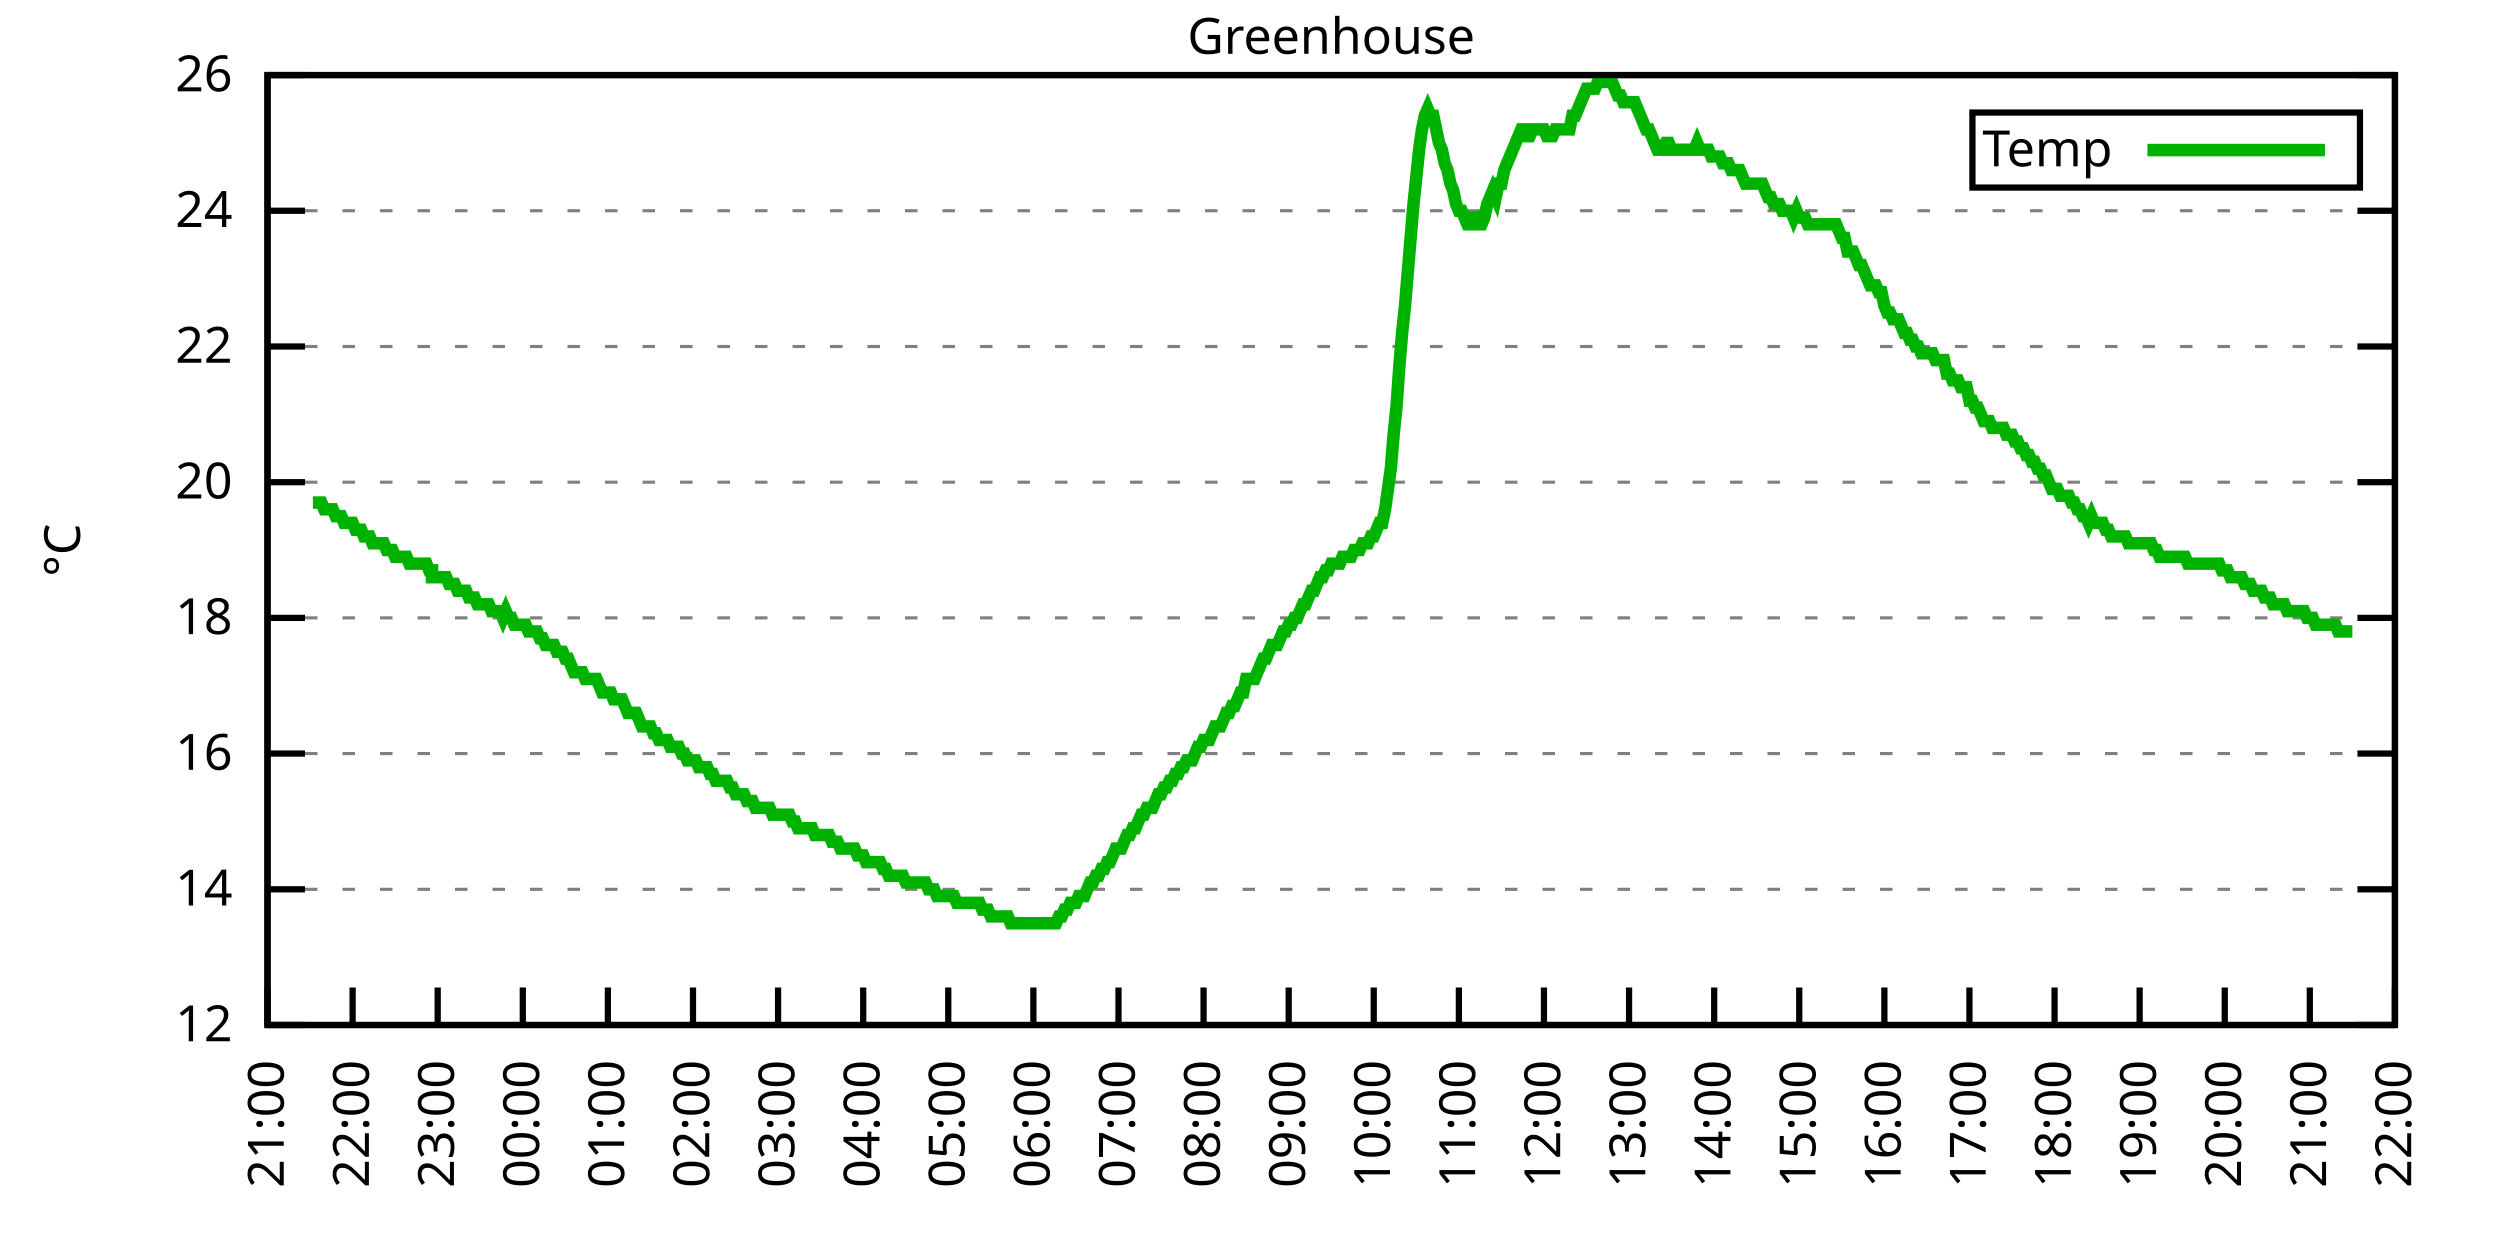
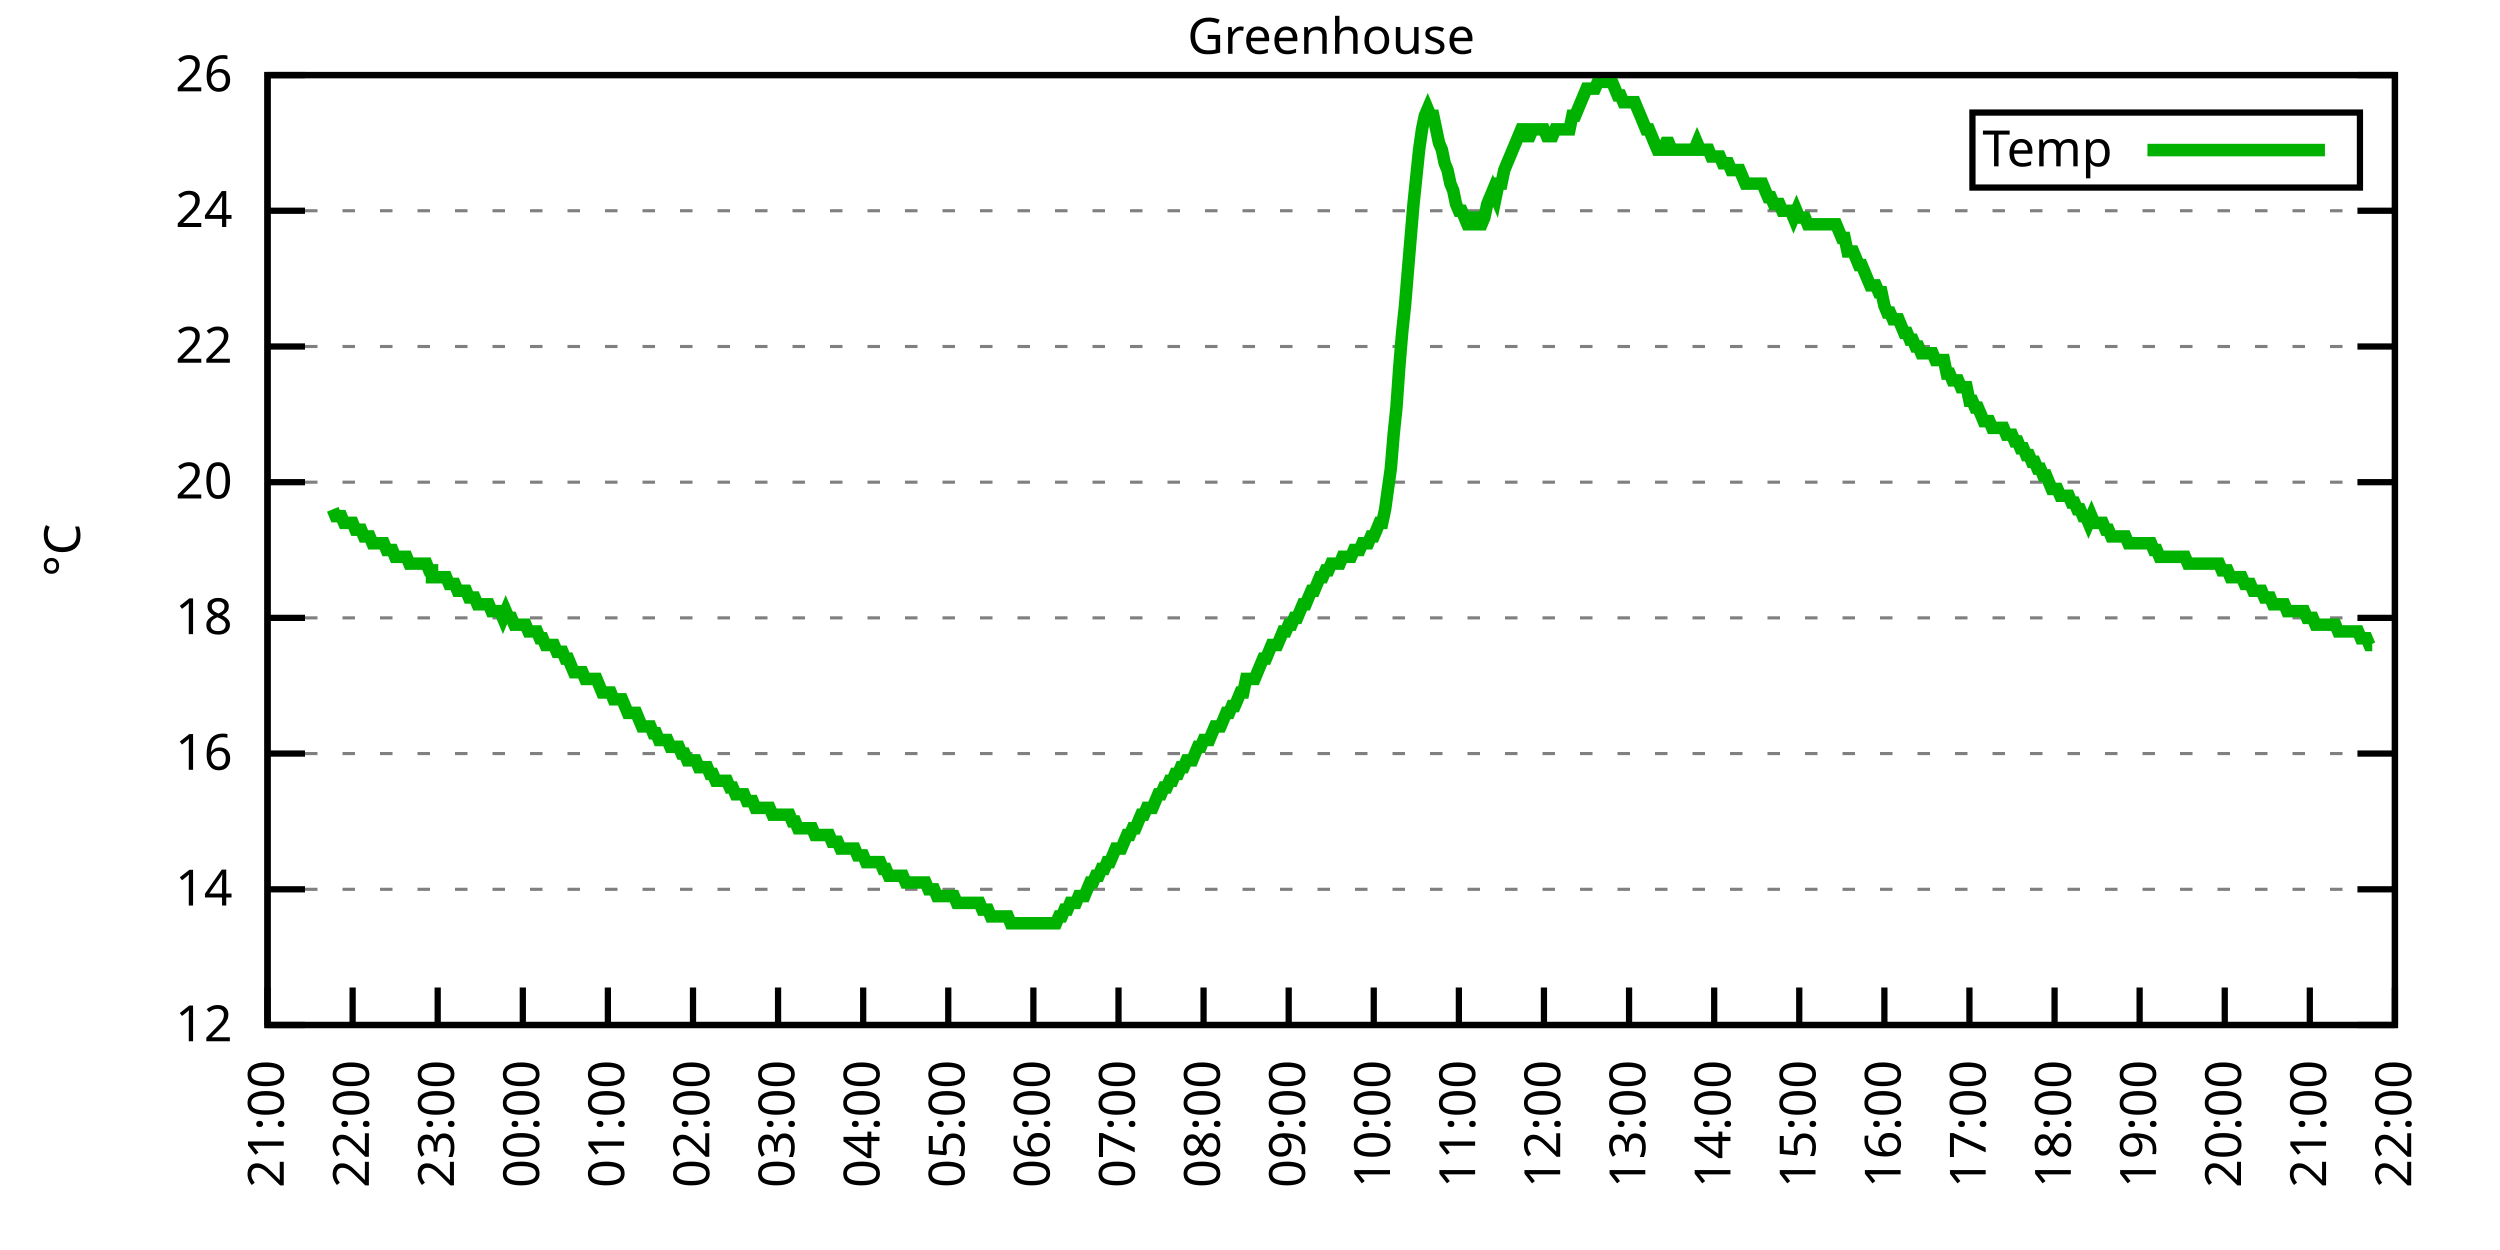
<svg xmlns="http://www.w3.org/2000/svg" xmlns:xlink="http://www.w3.org/1999/xlink" width="400" height="200" viewBox="0 0 400 200">
  <g id="gnuplot_canvas">
    <rect x="0" y="0" width="400" height="200" fill="none" />
    <defs>
      <circle id="gpDot" r="0.5" stroke-width="0.5" stroke="currentColor" />
      <path id="gpPt0" stroke-width="0.333" stroke="currentColor" d="M-1,0 h2 M0,-1 v2" />
      <path id="gpPt1" stroke-width="0.333" stroke="currentColor" d="M-1,-1 L1,1 M1,-1 L-1,1" />
      <path id="gpPt2" stroke-width="0.333" stroke="currentColor" d="M-1,0 L1,0 M0,-1 L0,1 M-1,-1 L1,1 M-1,1 L1,-1" />
      <rect id="gpPt3" stroke-width="0.333" stroke="currentColor" x="-1" y="-1" width="2" height="2" />
      <rect id="gpPt4" stroke-width="0.333" stroke="currentColor" fill="currentColor" x="-1" y="-1" width="2" height="2" />
      <circle id="gpPt5" stroke-width="0.333" stroke="currentColor" cx="0" cy="0" r="1" />
      <use xlink:href="#gpPt5" id="gpPt6" fill="currentColor" stroke="none" />
      <path id="gpPt7" stroke-width="0.333" stroke="currentColor" d="M0,-1.33 L-1.33,0.67 L1.33,0.67 z" />
      <use xlink:href="#gpPt7" id="gpPt8" fill="currentColor" stroke="none" />
      <use xlink:href="#gpPt7" id="gpPt9" stroke="currentColor" transform="rotate(180)" />
      <use xlink:href="#gpPt9" id="gpPt10" fill="currentColor" stroke="none" />
      <use xlink:href="#gpPt3" id="gpPt11" stroke="currentColor" transform="rotate(45)" />
      <use xlink:href="#gpPt11" id="gpPt12" fill="currentColor" stroke="none" />
      <path id="gpPt13" stroke-width="0.333" stroke="currentColor" d="M0,1.330 L1.265,0.411 L0.782,-1.067 L-0.782,-1.076 L-1.265,0.411 z" />
      <use xlink:href="#gpPt13" id="gpPt14" fill="currentColor" stroke="none" />
      <filter id="textbox" filterUnits="objectBoundingBox" x="0" y="0" height="1" width="1">
        <feFlood flood-color="white" flood-opacity="1" result="bgnd" />
        <feComposite in="SourceGraphic" in2="bgnd" operator="atop" />
      </filter>
      <filter id="greybox" filterUnits="objectBoundingBox" x="0" y="0" height="1" width="1">
        <feFlood flood-color="lightgrey" flood-opacity="1" result="grey" />
        <feComposite in="SourceGraphic" in2="grey" operator="atop" />
      </filter>
    </defs>
    <g fill="none" color="white" stroke="currentColor" stroke-width="1.00" stroke-linecap="butt" stroke-linejoin="miter">
</g>
    <g fill="none" color="black" stroke="currentColor" stroke-width="1.00" stroke-linecap="butt" stroke-linejoin="miter">
      <g stroke="none" shape-rendering="crispEdges">
        <polygon fill="rgb(255, 255, 255)" points="42.80,164.00 383.18,164.00 383.18,12.02 42.80,12.02 " />
      </g>
    </g>
    <g fill="none" color="black" stroke="currentColor" stroke-width="1.00" stroke-linecap="butt" stroke-linejoin="miter">
</g>
    <g fill="none" color="black" stroke="black" stroke-width="0.50" stroke-linecap="butt" stroke-linejoin="miter">
</g>
    <g fill="none" color="gray" stroke="currentColor" stroke-width="0.50" stroke-linecap="butt" stroke-linejoin="miter">
      <path stroke="gray" stroke-dasharray="2,4" class="gridline" d="M42.80,164.00 L383.19,164.00  " />
    </g>
    <g fill="none" color="gray" stroke="gray" stroke-width="1.00" stroke-linecap="butt" stroke-linejoin="miter">
</g>
    <g fill="none" color="black" stroke="currentColor" stroke-width="1.00" stroke-linecap="butt" stroke-linejoin="miter">
      <path stroke="black" d="M42.80,164.00 L48.80,164.00 M383.19,164.00 L377.19,164.00  " />
      <g transform="translate(37.20,166.60)" stroke="none" fill="black" font-family="Sans" font-size="8.00" text-anchor="end">
        <text>
          <tspan font-family="Sans"> 12</tspan>
        </text>
      </g>
    </g>
    <g fill="none" color="black" stroke="currentColor" stroke-width="1.00" stroke-linecap="butt" stroke-linejoin="miter">
</g>
    <g fill="none" color="black" stroke="black" stroke-width="0.50" stroke-linecap="butt" stroke-linejoin="miter">
</g>
    <g fill="none" color="gray" stroke="currentColor" stroke-width="0.50" stroke-linecap="butt" stroke-linejoin="miter">
      <path stroke="gray" stroke-dasharray="2,4" class="gridline" d="M42.80,142.29 L383.19,142.29  " />
    </g>
    <g fill="none" color="gray" stroke="gray" stroke-width="1.00" stroke-linecap="butt" stroke-linejoin="miter">
</g>
    <g fill="none" color="black" stroke="currentColor" stroke-width="1.00" stroke-linecap="butt" stroke-linejoin="miter">
      <path stroke="black" d="M42.80,142.29 L48.80,142.29 M383.19,142.29 L377.19,142.29  " />
      <g transform="translate(37.20,144.89)" stroke="none" fill="black" font-family="Sans" font-size="8.00" text-anchor="end">
        <text>
          <tspan font-family="Sans"> 14</tspan>
        </text>
      </g>
    </g>
    <g fill="none" color="black" stroke="currentColor" stroke-width="1.00" stroke-linecap="butt" stroke-linejoin="miter">
</g>
    <g fill="none" color="black" stroke="black" stroke-width="0.50" stroke-linecap="butt" stroke-linejoin="miter">
</g>
    <g fill="none" color="gray" stroke="currentColor" stroke-width="0.50" stroke-linecap="butt" stroke-linejoin="miter">
      <path stroke="gray" stroke-dasharray="2,4" class="gridline" d="M42.80,120.57 L383.19,120.57  " />
    </g>
    <g fill="none" color="gray" stroke="gray" stroke-width="1.00" stroke-linecap="butt" stroke-linejoin="miter">
</g>
    <g fill="none" color="black" stroke="currentColor" stroke-width="1.00" stroke-linecap="butt" stroke-linejoin="miter">
      <path stroke="black" d="M42.80,120.57 L48.80,120.57 M383.19,120.57 L377.19,120.57  " />
      <g transform="translate(37.20,123.17)" stroke="none" fill="black" font-family="Sans" font-size="8.00" text-anchor="end">
        <text>
          <tspan font-family="Sans"> 16</tspan>
        </text>
      </g>
    </g>
    <g fill="none" color="black" stroke="currentColor" stroke-width="1.00" stroke-linecap="butt" stroke-linejoin="miter">
</g>
    <g fill="none" color="black" stroke="black" stroke-width="0.50" stroke-linecap="butt" stroke-linejoin="miter">
</g>
    <g fill="none" color="gray" stroke="currentColor" stroke-width="0.50" stroke-linecap="butt" stroke-linejoin="miter">
      <path stroke="gray" stroke-dasharray="2,4" class="gridline" d="M42.80,98.86 L383.19,98.86  " />
    </g>
    <g fill="none" color="gray" stroke="gray" stroke-width="1.00" stroke-linecap="butt" stroke-linejoin="miter">
</g>
    <g fill="none" color="black" stroke="currentColor" stroke-width="1.00" stroke-linecap="butt" stroke-linejoin="miter">
      <path stroke="black" d="M42.80,98.86 L48.80,98.86 M383.19,98.86 L377.19,98.86  " />
      <g transform="translate(37.20,101.46)" stroke="none" fill="black" font-family="Sans" font-size="8.00" text-anchor="end">
        <text>
          <tspan font-family="Sans"> 18</tspan>
        </text>
      </g>
    </g>
    <g fill="none" color="black" stroke="currentColor" stroke-width="1.00" stroke-linecap="butt" stroke-linejoin="miter">
</g>
    <g fill="none" color="black" stroke="black" stroke-width="0.50" stroke-linecap="butt" stroke-linejoin="miter">
</g>
    <g fill="none" color="gray" stroke="currentColor" stroke-width="0.50" stroke-linecap="butt" stroke-linejoin="miter">
      <path stroke="gray" stroke-dasharray="2,4" class="gridline" d="M42.80,77.15 L383.19,77.15  " />
    </g>
    <g fill="none" color="gray" stroke="gray" stroke-width="1.00" stroke-linecap="butt" stroke-linejoin="miter">
</g>
    <g fill="none" color="black" stroke="currentColor" stroke-width="1.00" stroke-linecap="butt" stroke-linejoin="miter">
      <path stroke="black" d="M42.80,77.15 L48.80,77.15 M383.19,77.15 L377.19,77.15  " />
      <g transform="translate(37.20,79.75)" stroke="none" fill="black" font-family="Sans" font-size="8.00" text-anchor="end">
        <text>
          <tspan font-family="Sans"> 20</tspan>
        </text>
      </g>
    </g>
    <g fill="none" color="black" stroke="currentColor" stroke-width="1.00" stroke-linecap="butt" stroke-linejoin="miter">
</g>
    <g fill="none" color="black" stroke="black" stroke-width="0.50" stroke-linecap="butt" stroke-linejoin="miter">
</g>
    <g fill="none" color="gray" stroke="currentColor" stroke-width="0.50" stroke-linecap="butt" stroke-linejoin="miter">
      <path stroke="gray" stroke-dasharray="2,4" class="gridline" d="M42.80,55.44 L383.19,55.44  " />
    </g>
    <g fill="none" color="gray" stroke="gray" stroke-width="1.00" stroke-linecap="butt" stroke-linejoin="miter">
</g>
    <g fill="none" color="black" stroke="currentColor" stroke-width="1.00" stroke-linecap="butt" stroke-linejoin="miter">
      <path stroke="black" d="M42.80,55.44 L48.80,55.44 M383.19,55.44 L377.19,55.44  " />
      <g transform="translate(37.20,58.04)" stroke="none" fill="black" font-family="Sans" font-size="8.00" text-anchor="end">
        <text>
          <tspan font-family="Sans"> 22</tspan>
        </text>
      </g>
    </g>
    <g fill="none" color="black" stroke="currentColor" stroke-width="1.00" stroke-linecap="butt" stroke-linejoin="miter">
</g>
    <g fill="none" color="black" stroke="black" stroke-width="0.50" stroke-linecap="butt" stroke-linejoin="miter">
</g>
    <g fill="none" color="gray" stroke="currentColor" stroke-width="0.50" stroke-linecap="butt" stroke-linejoin="miter">
      <path stroke="gray" stroke-dasharray="2,4" class="gridline" d="M42.80,33.72 L383.19,33.72  " />
    </g>
    <g fill="none" color="gray" stroke="gray" stroke-width="1.00" stroke-linecap="butt" stroke-linejoin="miter">
</g>
    <g fill="none" color="black" stroke="currentColor" stroke-width="1.00" stroke-linecap="butt" stroke-linejoin="miter">
      <path stroke="black" d="M42.80,33.72 L48.80,33.72 M383.19,33.72 L377.19,33.72  " />
      <g transform="translate(37.20,36.32)" stroke="none" fill="black" font-family="Sans" font-size="8.00" text-anchor="end">
        <text>
          <tspan font-family="Sans"> 24</tspan>
        </text>
      </g>
    </g>
    <g fill="none" color="black" stroke="currentColor" stroke-width="1.00" stroke-linecap="butt" stroke-linejoin="miter">
</g>
    <g fill="none" color="black" stroke="black" stroke-width="0.50" stroke-linecap="butt" stroke-linejoin="miter">
</g>
    <g fill="none" color="gray" stroke="currentColor" stroke-width="0.50" stroke-linecap="butt" stroke-linejoin="miter">
      <path stroke="gray" stroke-dasharray="2,4" class="gridline" d="M42.80,12.01 L383.19,12.01  " />
    </g>
    <g fill="none" color="gray" stroke="gray" stroke-width="1.00" stroke-linecap="butt" stroke-linejoin="miter">
</g>
    <g fill="none" color="black" stroke="currentColor" stroke-width="1.00" stroke-linecap="butt" stroke-linejoin="miter">
      <path stroke="black" d="M42.80,12.01 L48.80,12.01 M383.19,12.01 L377.19,12.01  " />
      <g transform="translate(37.20,14.61)" stroke="none" fill="black" font-family="Sans" font-size="8.00" text-anchor="end">
        <text>
          <tspan font-family="Sans"> 26</tspan>
        </text>
      </g>
    </g>
    <g fill="none" color="black" stroke="currentColor" stroke-width="1.00" stroke-linecap="butt" stroke-linejoin="miter">
      <path stroke="black" d="M42.80,164.00 L42.80,158.00  " />
      <g transform="translate(45.40,169.60) rotate(270.00)" stroke="none" fill="black" font-family="Sans" font-size="8.00" text-anchor="end">
        <text>
          <tspan font-family="Sans">21:00</tspan>
        </text>
      </g>
    </g>
    <g fill="none" color="black" stroke="currentColor" stroke-width="1.00" stroke-linecap="butt" stroke-linejoin="miter">
      <path stroke="black" d="M56.42,164.00 L56.42,158.00  " />
      <g transform="translate(59.02,169.60) rotate(270.00)" stroke="none" fill="black" font-family="Sans" font-size="8.00" text-anchor="end">
        <text>
          <tspan font-family="Sans">22:00</tspan>
        </text>
      </g>
    </g>
    <g fill="none" color="black" stroke="currentColor" stroke-width="1.00" stroke-linecap="butt" stroke-linejoin="miter">
      <path stroke="black" d="M70.03,164.00 L70.03,158.00  " />
      <g transform="translate(72.63,169.60) rotate(270.00)" stroke="none" fill="black" font-family="Sans" font-size="8.00" text-anchor="end">
        <text>
          <tspan font-family="Sans">23:00</tspan>
        </text>
      </g>
    </g>
    <g fill="none" color="black" stroke="currentColor" stroke-width="1.00" stroke-linecap="butt" stroke-linejoin="miter">
      <path stroke="black" d="M83.65,164.00 L83.65,158.00  " />
      <g transform="translate(86.25,169.60) rotate(270.00)" stroke="none" fill="black" font-family="Sans" font-size="8.00" text-anchor="end">
        <text>
          <tspan font-family="Sans">00:00</tspan>
        </text>
      </g>
    </g>
    <g fill="none" color="black" stroke="currentColor" stroke-width="1.00" stroke-linecap="butt" stroke-linejoin="miter">
      <path stroke="black" d="M97.26,164.00 L97.26,158.00  " />
      <g transform="translate(99.86,169.60) rotate(270.00)" stroke="none" fill="black" font-family="Sans" font-size="8.00" text-anchor="end">
        <text>
          <tspan font-family="Sans">01:00</tspan>
        </text>
      </g>
    </g>
    <g fill="none" color="black" stroke="currentColor" stroke-width="1.00" stroke-linecap="butt" stroke-linejoin="miter">
      <path stroke="black" d="M110.88,164.00 L110.88,158.00  " />
      <g transform="translate(113.48,169.60) rotate(270.00)" stroke="none" fill="black" font-family="Sans" font-size="8.00" text-anchor="end">
        <text>
          <tspan font-family="Sans">02:00</tspan>
        </text>
      </g>
    </g>
    <g fill="none" color="black" stroke="currentColor" stroke-width="1.00" stroke-linecap="butt" stroke-linejoin="miter">
      <path stroke="black" d="M124.49,164.00 L124.49,158.00  " />
      <g transform="translate(127.09,169.60) rotate(270.00)" stroke="none" fill="black" font-family="Sans" font-size="8.00" text-anchor="end">
        <text>
          <tspan font-family="Sans">03:00</tspan>
        </text>
      </g>
    </g>
    <g fill="none" color="black" stroke="currentColor" stroke-width="1.00" stroke-linecap="butt" stroke-linejoin="miter">
      <path stroke="black" d="M138.11,164.00 L138.11,158.00  " />
      <g transform="translate(140.71,169.60) rotate(270.00)" stroke="none" fill="black" font-family="Sans" font-size="8.00" text-anchor="end">
        <text>
          <tspan font-family="Sans">04:00</tspan>
        </text>
      </g>
    </g>
    <g fill="none" color="black" stroke="currentColor" stroke-width="1.00" stroke-linecap="butt" stroke-linejoin="miter">
      <path stroke="black" d="M151.72,164.00 L151.72,158.00  " />
      <g transform="translate(154.32,169.60) rotate(270.00)" stroke="none" fill="black" font-family="Sans" font-size="8.00" text-anchor="end">
        <text>
          <tspan font-family="Sans">05:00</tspan>
        </text>
      </g>
    </g>
    <g fill="none" color="black" stroke="currentColor" stroke-width="1.00" stroke-linecap="butt" stroke-linejoin="miter">
      <path stroke="black" d="M165.34,164.00 L165.34,158.00  " />
      <g transform="translate(167.94,169.60) rotate(270.00)" stroke="none" fill="black" font-family="Sans" font-size="8.00" text-anchor="end">
        <text>
          <tspan font-family="Sans">06:00</tspan>
        </text>
      </g>
    </g>
    <g fill="none" color="black" stroke="currentColor" stroke-width="1.00" stroke-linecap="butt" stroke-linejoin="miter">
      <path stroke="black" d="M178.96,164.00 L178.96,158.00  " />
      <g transform="translate(181.56,169.60) rotate(270.00)" stroke="none" fill="black" font-family="Sans" font-size="8.00" text-anchor="end">
        <text>
          <tspan font-family="Sans">07:00</tspan>
        </text>
      </g>
    </g>
    <g fill="none" color="black" stroke="currentColor" stroke-width="1.00" stroke-linecap="butt" stroke-linejoin="miter">
      <path stroke="black" d="M192.57,164.00 L192.57,158.00  " />
      <g transform="translate(195.17,169.60) rotate(270.00)" stroke="none" fill="black" font-family="Sans" font-size="8.00" text-anchor="end">
        <text>
          <tspan font-family="Sans">08:00</tspan>
        </text>
      </g>
    </g>
    <g fill="none" color="black" stroke="currentColor" stroke-width="1.00" stroke-linecap="butt" stroke-linejoin="miter">
      <path stroke="black" d="M206.19,164.00 L206.19,158.00  " />
      <g transform="translate(208.79,169.60) rotate(270.00)" stroke="none" fill="black" font-family="Sans" font-size="8.00" text-anchor="end">
        <text>
          <tspan font-family="Sans">09:00</tspan>
        </text>
      </g>
    </g>
    <g fill="none" color="black" stroke="currentColor" stroke-width="1.00" stroke-linecap="butt" stroke-linejoin="miter">
      <path stroke="black" d="M219.80,164.00 L219.80,158.00  " />
      <g transform="translate(222.40,169.60) rotate(270.00)" stroke="none" fill="black" font-family="Sans" font-size="8.00" text-anchor="end">
        <text>
          <tspan font-family="Sans">10:00</tspan>
        </text>
      </g>
    </g>
    <g fill="none" color="black" stroke="currentColor" stroke-width="1.00" stroke-linecap="butt" stroke-linejoin="miter">
      <path stroke="black" d="M233.42,164.00 L233.42,158.00  " />
      <g transform="translate(236.02,169.60) rotate(270.00)" stroke="none" fill="black" font-family="Sans" font-size="8.00" text-anchor="end">
        <text>
          <tspan font-family="Sans">11:00</tspan>
        </text>
      </g>
    </g>
    <g fill="none" color="black" stroke="currentColor" stroke-width="1.00" stroke-linecap="butt" stroke-linejoin="miter">
      <path stroke="black" d="M247.03,164.00 L247.03,158.00  " />
      <g transform="translate(249.63,169.60) rotate(270.00)" stroke="none" fill="black" font-family="Sans" font-size="8.00" text-anchor="end">
        <text>
          <tspan font-family="Sans">12:00</tspan>
        </text>
      </g>
    </g>
    <g fill="none" color="black" stroke="currentColor" stroke-width="1.00" stroke-linecap="butt" stroke-linejoin="miter">
      <path stroke="black" d="M260.65,164.00 L260.65,158.00  " />
      <g transform="translate(263.25,169.60) rotate(270.00)" stroke="none" fill="black" font-family="Sans" font-size="8.00" text-anchor="end">
        <text>
          <tspan font-family="Sans">13:00</tspan>
        </text>
      </g>
    </g>
    <g fill="none" color="black" stroke="currentColor" stroke-width="1.00" stroke-linecap="butt" stroke-linejoin="miter">
      <path stroke="black" d="M274.27,164.00 L274.27,158.00  " />
      <g transform="translate(276.87,169.60) rotate(270.00)" stroke="none" fill="black" font-family="Sans" font-size="8.00" text-anchor="end">
        <text>
          <tspan font-family="Sans">14:00</tspan>
        </text>
      </g>
    </g>
    <g fill="none" color="black" stroke="currentColor" stroke-width="1.00" stroke-linecap="butt" stroke-linejoin="miter">
      <path stroke="black" d="M287.88,164.00 L287.88,158.00  " />
      <g transform="translate(290.48,169.60) rotate(270.00)" stroke="none" fill="black" font-family="Sans" font-size="8.00" text-anchor="end">
        <text>
          <tspan font-family="Sans">15:00</tspan>
        </text>
      </g>
    </g>
    <g fill="none" color="black" stroke="currentColor" stroke-width="1.00" stroke-linecap="butt" stroke-linejoin="miter">
      <path stroke="black" d="M301.50,164.00 L301.50,158.00  " />
      <g transform="translate(304.10,169.60) rotate(270.00)" stroke="none" fill="black" font-family="Sans" font-size="8.00" text-anchor="end">
        <text>
          <tspan font-family="Sans">16:00</tspan>
        </text>
      </g>
    </g>
    <g fill="none" color="black" stroke="currentColor" stroke-width="1.00" stroke-linecap="butt" stroke-linejoin="miter">
      <path stroke="black" d="M315.11,164.00 L315.11,158.00  " />
      <g transform="translate(317.71,169.60) rotate(270.00)" stroke="none" fill="black" font-family="Sans" font-size="8.00" text-anchor="end">
        <text>
          <tspan font-family="Sans">17:00</tspan>
        </text>
      </g>
    </g>
    <g fill="none" color="black" stroke="currentColor" stroke-width="1.00" stroke-linecap="butt" stroke-linejoin="miter">
      <path stroke="black" d="M328.73,164.00 L328.73,158.00  " />
      <g transform="translate(331.33,169.60) rotate(270.00)" stroke="none" fill="black" font-family="Sans" font-size="8.00" text-anchor="end">
        <text>
          <tspan font-family="Sans">18:00</tspan>
        </text>
      </g>
    </g>
    <g fill="none" color="black" stroke="currentColor" stroke-width="1.00" stroke-linecap="butt" stroke-linejoin="miter">
      <path stroke="black" d="M342.34,164.00 L342.34,158.00  " />
      <g transform="translate(344.94,169.60) rotate(270.00)" stroke="none" fill="black" font-family="Sans" font-size="8.00" text-anchor="end">
        <text>
          <tspan font-family="Sans">19:00</tspan>
        </text>
      </g>
    </g>
    <g fill="none" color="black" stroke="currentColor" stroke-width="1.00" stroke-linecap="butt" stroke-linejoin="miter">
      <path stroke="black" d="M355.96,164.00 L355.96,158.00  " />
      <g transform="translate(358.56,169.60) rotate(270.00)" stroke="none" fill="black" font-family="Sans" font-size="8.00" text-anchor="end">
        <text>
          <tspan font-family="Sans">20:00</tspan>
        </text>
      </g>
    </g>
    <g fill="none" color="black" stroke="currentColor" stroke-width="1.00" stroke-linecap="butt" stroke-linejoin="miter">
      <path stroke="black" d="M369.57,164.00 L369.57,158.00  " />
      <g transform="translate(372.17,169.60) rotate(270.00)" stroke="none" fill="black" font-family="Sans" font-size="8.00" text-anchor="end">
        <text>
          <tspan font-family="Sans">21:00</tspan>
        </text>
      </g>
    </g>
    <g fill="none" color="black" stroke="currentColor" stroke-width="1.00" stroke-linecap="butt" stroke-linejoin="miter">
      <path stroke="black" d="M383.19,164.00 L383.19,158.00  " />
      <g transform="translate(385.79,169.60) rotate(270.00)" stroke="none" fill="black" font-family="Sans" font-size="8.00" text-anchor="end">
        <text>
          <tspan font-family="Sans">22:00</tspan>
        </text>
      </g>
    </g>
    <g fill="none" color="black" stroke="currentColor" stroke-width="1.00" stroke-linecap="butt" stroke-linejoin="miter">
</g>
    <g fill="none" color="black" stroke="currentColor" stroke-width="1.00" stroke-linecap="butt" stroke-linejoin="miter">
      <path stroke="black" d="M42.80,12.01 L42.80,164.00 L383.19,164.00 L383.19,12.01 L42.80,12.01 Z  " />
    </g>
    <g fill="none" color="black" stroke="currentColor" stroke-width="1.00" stroke-linecap="butt" stroke-linejoin="miter">
</g>
    <g fill="none" color="black" stroke="currentColor" stroke-width="1.00" stroke-linecap="butt" stroke-linejoin="miter">
      <path stroke="black" d="M315.59,30.01 L315.59,18.01 L377.59,18.01 L377.59,30.01 L315.59,30.01 Z  " />
    </g>
    <g id="Greenhouse_plot_1">
      <g fill="none" color="white" stroke="black" stroke-width="2.00" stroke-linecap="butt" stroke-linejoin="miter">
</g>
      <g fill="none" color="black" stroke="currentColor" stroke-width="2.00" stroke-linecap="butt" stroke-linejoin="miter">
        <g transform="translate(337.99,26.61)" stroke="none" fill="black" font-family="Sans" font-size="8.00" text-anchor="end">
          <text>
            <tspan font-family="Sans">Temp</tspan>
          </text>
        </g>
      </g>
      <g fill="none" color="black" stroke="currentColor" stroke-width="2.00" stroke-linecap="butt" stroke-linejoin="miter">
-         <path stroke="rgb(  0, 178,   0)" d="M343.59,24.01 L371.99,24.01 M50.06,80.41 L50.52,80.41 L50.97,80.41 L51.42,80.41 L51.88,81.49 L52.33,81.49   L52.78,81.49 L53.24,81.49 L53.69,82.58 L54.15,82.58 L54.60,82.58 L55.05,83.66 L55.51,83.66 L55.96,83.66   L56.42,83.66 L56.87,84.75 L57.32,84.75 L57.78,84.75 L58.23,85.83 L58.68,85.83 L59.14,85.83 L59.59,86.92   L60.05,86.92 L60.50,86.92 L60.95,86.92 L61.41,86.92 L61.86,88.00 L62.32,88.00 L62.77,88.00 L63.22,89.09   L63.68,89.09 L64.13,89.09 L64.58,89.09 L65.04,89.09 L65.49,90.18 L65.95,90.18 L66.40,90.18 L66.85,90.18   L67.31,90.18 L67.76,90.18 L68.22,90.18 L68.67,91.26 L69.12,91.26 L69.12,92.35 L70.03,92.35 L70.49,92.35   L70.94,92.35 L71.39,92.35 L71.85,93.43 L72.30,93.43 L72.75,93.43 L73.21,94.52 L73.66,94.52 L74.12,94.52   L74.57,94.52 L75.02,95.60 L75.48,95.60 L75.93,95.60 L76.39,96.69 L76.84,96.69 L77.29,96.69 L77.75,96.69   L78.20,96.69 L78.65,97.78 L79.11,97.78 L79.56,97.78 L80.02,97.78 L80.47,98.86 L80.92,97.78 L81.38,98.86   L81.83,98.86 L82.29,99.95 L82.74,99.95 L83.19,99.95 L83.65,99.95 L84.10,99.95 L84.55,101.03 L85.01,101.03   L85.46,101.03 L85.92,101.03 L86.37,102.12 L86.82,102.12 L87.28,103.20 L87.73,103.20 L88.19,103.20 L88.64,103.20   L89.09,104.29 L89.55,104.29 L90.00,104.29 L90.45,105.38 L90.91,105.38 L91.36,106.46 L91.82,107.55 L92.27,107.55   L92.72,107.55 L93.18,107.55 L93.63,108.63 L94.09,108.63 L94.54,108.63 L94.99,108.63 L95.45,108.63 L95.90,109.72   L96.35,110.80 L96.81,110.80 L97.26,110.80 L97.72,110.80 L98.17,111.89 L98.62,111.89 L99.08,111.89 L99.53,111.89   L99.99,112.97 L100.44,114.06 L100.89,114.06 L101.35,114.06 L101.80,114.06 L102.25,115.15 L102.71,116.23 L103.16,116.23   L103.62,116.23 L104.07,116.23 L104.52,117.32 L104.98,117.32 L105.43,118.40 L105.89,118.40 L106.34,118.40 L106.79,118.40   L107.25,119.49 L107.70,119.49 L108.15,119.49 L108.61,119.49 L109.06,120.57 L109.52,120.57 L109.97,121.66 L110.42,121.66   L110.88,121.66 L111.33,121.66 L111.79,122.75 L112.24,122.75 L112.69,122.75 L113.15,122.75 L113.60,123.83 L114.05,123.83   L114.51,124.92 L114.96,124.92 L115.42,124.92 L115.87,124.92 L116.32,124.92 L116.78,126.00 L117.23,126.00 L117.69,127.09   L118.14,127.09 L118.59,127.09 L119.05,127.09 L119.50,128.17 L119.96,128.17 L120.41,128.17 L120.86,129.26 L121.32,129.26   L121.77,129.26 L122.22,129.26 L122.68,129.26 L123.13,129.26 L123.59,130.35 L124.04,130.35 L124.49,130.35 L124.95,130.35   L125.40,130.35 L125.86,130.35 L126.31,130.35 L126.76,131.43 L127.22,131.43 L127.67,132.52 L128.12,132.52 L128.58,132.52   L129.03,132.52 L129.49,132.52 L129.94,132.52 L130.39,133.60 L130.85,133.60 L131.30,133.60 L131.76,133.60 L132.21,133.60   L132.66,133.60 L133.12,134.69 L133.57,134.69 L134.02,134.69 L134.48,135.77 L134.93,135.77 L135.39,135.77 L135.84,135.77   L136.29,135.77 L136.75,135.77 L137.20,136.86 L137.66,136.86 L138.11,136.86 L138.56,137.94 L139.02,137.94 L139.47,137.94   L139.92,137.94 L140.38,137.94 L140.83,137.94 L141.29,139.03 L141.74,139.03 L142.19,140.12 L142.65,140.12 L143.10,140.12   L143.56,140.12 L144.01,140.12 L144.46,140.12 L144.92,141.20 L145.37,141.20 L145.82,141.20 L146.28,141.20 L146.73,141.20   L147.19,141.20 L147.64,141.20 L148.09,141.20 L148.55,142.29 L149.00,142.29 L149.46,142.29 L149.91,143.37 L150.36,143.37   L150.82,143.37 L151.27,143.37 L151.72,143.37 L152.18,143.37 L152.63,143.37 L153.09,144.46 L153.54,144.46 L153.99,144.46   L154.45,144.46 L154.90,144.46 L155.36,144.46 L155.81,144.46 L156.26,144.46 L156.72,144.46 L157.17,145.54 L157.62,145.54   L158.08,145.54 L158.53,146.63 L158.99,146.63 L159.44,146.63 L159.89,146.63 L160.35,146.63 L160.80,146.63 L161.26,146.63   L161.71,147.72 L162.16,147.72 L162.62,147.72 L163.07,147.72 L163.52,147.72 L163.98,147.72 L164.43,147.72 L164.89,147.72   L165.34,147.72 L165.79,147.72 L166.25,147.72 L166.70,147.72 L167.16,147.72 L167.61,147.72 L168.06,147.72 L168.52,147.72   L168.97,147.72 L169.43,146.63 L169.88,146.63 L170.33,145.54 L170.79,145.54 L171.24,144.46 L171.69,144.46 L172.15,144.46   L172.60,143.37 L173.06,143.37 L173.51,143.37 L173.96,142.29 L174.42,141.20 L174.87,141.20 L175.33,140.12 L175.78,140.12   L176.23,139.03 L176.69,139.03 L177.14,137.94 L177.59,137.94 L178.05,136.86 L178.50,135.77 L178.96,135.77 L179.41,135.77   L179.86,134.69 L180.32,133.60 L180.77,133.60 L181.23,132.52 L181.68,132.52 L182.13,131.43 L182.59,130.35 L183.04,130.35   L183.49,129.26 L183.95,129.26 L184.40,129.26 L184.86,128.17 L185.31,127.09 L185.76,127.09 L186.22,126.00 L186.67,126.00   L187.13,124.92 L187.58,124.92 L188.03,123.83 L188.49,123.83 L188.94,122.75 L189.39,122.75 L189.85,121.66 L190.30,121.66   L190.76,121.66 L191.21,120.57 L191.66,119.49 L192.12,119.49 L192.57,118.40 L193.03,118.40 L193.48,118.40 L193.93,117.32   L194.39,116.23 L194.84,116.23 L195.29,116.23 L195.75,115.15 L196.20,114.06 L196.66,114.06 L197.11,112.97 L197.56,112.97   L198.02,111.89 L198.47,110.80 L198.93,110.80 L199.38,108.63 L199.83,108.63 L200.29,108.63 L200.74,108.63 L201.19,107.55   L201.65,106.46 L202.10,105.38 L202.56,105.38 L203.01,104.29 L203.46,103.20 L203.92,103.20 L204.37,103.20 L204.83,102.12   L205.28,101.03 L205.73,101.03 L206.19,99.95 L206.64,99.95 L207.09,98.86 L207.55,98.86 L208.00,97.78 L208.46,96.69   L208.91,96.69 L209.36,95.60 L209.82,94.52 L210.27,94.52 L210.73,93.43 L211.18,92.35 L211.63,92.35 L212.09,91.26   L212.54,91.26 L213.00,90.18 L213.45,90.18 L213.90,90.18 L214.36,90.18 L214.81,89.09 L215.26,89.09 L215.72,89.09   L216.17,89.09 L216.63,88.00 L217.08,88.00 L217.53,88.00 L217.99,86.92 L218.44,86.92 L218.90,86.92 L219.35,85.83   L219.80,85.83 L220.26,84.75 L220.71,83.66 L221.16,83.66 L221.62,81.49 L222.07,78.23 L222.53,74.98 L222.98,69.55   L223.43,65.21 L223.89,58.69 L224.34,53.26 L224.80,48.92 L225.25,43.49 L225.70,38.07 L226.16,32.64 L226.61,28.29   L227.06,23.95 L227.52,20.70 L227.97,18.52 L228.43,17.44 L228.88,18.52 L229.33,18.52 L229.79,20.70 L230.24,22.87   L230.70,23.95 L231.15,26.12 L231.60,27.21 L232.06,29.38 L232.51,30.47 L232.96,32.64 L233.42,33.72 L233.87,33.72   L234.33,34.81 L234.78,35.89 L235.23,35.89 L235.69,34.81 L236.14,34.81 L236.60,35.89 L237.05,35.89 L237.50,34.81   L237.96,32.64 L238.41,31.55 L238.86,30.47 L239.32,31.55 L239.77,29.38 L240.23,29.38 L240.68,27.21 L241.13,26.12   L241.59,25.04 L242.04,23.95 L242.50,22.87 L242.95,21.78 L243.40,20.70 L243.86,20.70 L244.31,21.78 L244.76,21.78   L245.22,20.70 L245.67,20.70 L246.13,20.70 L246.58,20.70 L247.03,20.70 L247.49,21.78 L247.94,21.78 L248.40,21.78   L248.85,20.70 L249.30,20.70 L249.76,20.70 L250.21,20.70 L250.66,20.70 L251.12,20.70 L251.57,18.52 L252.03,18.52   L252.48,17.44 L252.93,16.35 L253.39,15.27 L253.84,14.18 L254.30,14.18 L254.75,14.18 L255.20,14.18 L255.66,13.10   L256.11,13.10 L256.56,13.10 L257.02,13.10 L257.47,13.10 L257.93,13.10 L258.38,14.18 L258.83,15.27 L259.29,15.27   L259.74,16.35 L260.20,16.35 L260.65,16.35 L261.10,16.35 L261.56,16.35 L262.01,17.44 L262.47,18.52 L262.92,19.61   L263.37,20.70 L263.83,20.70 L264.28,21.78 L264.73,22.87 L265.19,23.95 L265.64,23.95 L266.10,23.95 L266.55,22.87   L267.00,22.87 L267.46,23.95 L267.91,23.95 L268.37,23.95 L268.82,23.95 L269.27,23.95 L269.73,23.95 L270.18,23.95   L270.63,23.95 L271.09,23.95 L271.54,22.87 L272.00,23.95 L272.45,23.95 L272.90,23.95 L273.36,23.95 L273.81,25.04   L274.27,25.04 L274.72,25.04 L275.17,25.04 L275.63,26.12 L276.08,26.12 L276.53,26.12 L276.99,27.21 L277.44,27.21   L277.90,27.21 L278.35,27.21 L278.80,28.29 L279.26,29.38 L279.71,29.38 L280.17,29.38 L280.62,29.38 L281.07,29.38   L281.53,29.38 L281.98,29.38 L282.43,30.47 L282.89,31.55 L283.34,31.55 L283.80,32.64 L284.25,32.64 L284.70,32.64   L285.16,33.72 L285.61,33.72 L286.07,33.72 L286.52,33.72 L286.97,34.81 L287.43,33.72 L287.88,34.81 L288.33,34.81   L288.79,34.81 L289.24,35.89 L289.70,35.89 L290.15,35.89 L290.60,35.89 L291.06,35.89 L291.51,35.89 L291.97,35.89   L292.42,35.89 L292.87,35.89 L293.33,35.89 L293.78,35.89 L294.23,36.98 L294.69,38.07 L295.14,38.07 L295.60,40.24   L296.05,40.24 L296.50,40.24 L296.96,41.32 L297.41,42.41 L297.87,42.41 L298.32,43.49 L298.77,44.58 L299.23,45.66   L299.68,45.66 L300.13,45.66 L300.59,46.75 L301.04,46.75 L301.50,48.92 L301.95,50.01 L302.40,50.01 L302.86,51.09   L303.31,51.09 L303.77,51.09 L304.22,52.18 L304.67,53.26 L305.13,53.26 L305.58,54.35 L306.03,54.35 L306.49,55.44   L306.94,55.44 L307.40,56.52 L307.85,56.52 L308.30,56.52 L308.76,56.52 L309.21,56.52 L309.67,57.61 L310.12,57.61   L310.57,57.61 L311.03,57.61 L311.48,59.78 L311.94,59.78 L312.39,60.86 L312.84,60.86 L313.30,60.86 L313.75,61.95   L314.20,61.95 L314.66,61.95 L315.11,64.12 L315.57,64.12 L316.02,65.21 L316.47,65.21 L316.93,66.29 L317.38,67.38   L317.84,67.38 L318.29,67.38 L318.74,68.46 L319.20,68.46 L319.65,68.46 L320.10,68.46 L320.56,68.46 L321.01,69.55   L321.47,69.55 L321.92,69.55 L322.37,70.63 L322.83,70.63 L323.28,71.72 L323.74,71.72 L324.19,72.81 L324.64,72.81   L325.10,73.89 L325.55,73.89 L326.00,74.98 L326.46,74.98 L326.91,76.06 L327.37,76.06 L327.82,77.15 L328.27,78.23   L328.73,78.23 L329.18,78.23 L329.64,79.32 L330.09,79.32 L330.54,79.32 L331.00,79.32 L331.45,80.41 L331.90,80.41   L332.36,81.49 L332.81,81.49 L333.27,82.58 L333.72,82.58 L334.17,83.66 L334.63,82.58 L335.08,83.66 L335.54,83.66   L335.99,83.66 L336.44,83.66 L336.90,84.75 L337.35,84.75 L337.80,85.83 L338.26,85.83 L338.71,85.83 L339.17,85.83   L339.62,85.83 L340.07,85.83 L340.53,86.92 L340.98,86.92 L341.44,86.92 L341.89,86.92 L342.34,86.92 L342.80,86.92   L343.25,86.92 L343.70,86.92 L344.16,86.92 L344.61,88.00 L345.07,88.00 L345.52,89.09 L345.97,89.09 L346.43,89.09   L346.88,89.09 L347.34,89.09 L347.79,89.09 L348.24,89.09 L348.70,89.09 L349.15,89.09 L349.60,89.09 L350.06,90.18   L350.51,90.18 L350.97,90.18 L351.42,90.18 L351.87,90.18 L352.33,90.18 L352.78,90.18 L353.24,90.18 L353.69,90.18   L354.14,90.18 L354.60,90.18 L355.05,90.18 L355.50,91.26 L355.96,91.26 L356.41,91.26 L356.87,92.35 L357.32,92.35   L357.77,92.35 L358.23,92.35 L358.68,92.35 L359.14,93.43 L359.59,93.43 L360.04,93.43 L360.50,94.52 L360.95,94.52   L361.41,94.52 L361.86,94.52 L362.31,95.60 L362.77,95.60 L363.22,95.60 L363.67,96.69 L364.13,96.69 L364.58,96.69   L365.04,96.69 L365.49,96.69 L365.94,97.78 L366.40,97.78 L366.85,97.78 L367.31,97.78 L367.76,97.78 L368.21,97.78   L368.67,97.78 L369.12,98.86 L369.57,98.86 L370.03,98.86 L370.48,99.95 L370.94,99.95 L371.39,99.95 L371.84,99.95   L372.30,99.95 L372.75,99.95 L373.21,99.95 L373.66,99.95 L374.11,101.03 L374.57,101.03 L375.02,101.03 L375.47,101.03   L375.93,101.03 L376.38,101.03  " />
+         <path stroke="rgb(  0, 178,   0)" d="M343.59,24.01 L371.99,24.01 M53.24,81.49 L53.69,82.58 L54.15,82.58 L54.60,82.58 L55.05,83.66 L55.51,83.66   L55.96,83.66 L56.42,83.66 L56.87,84.75 L57.32,84.75 L57.78,84.75 L58.23,85.83 L58.68,85.83 L59.14,85.83   L59.59,86.92 L60.05,86.92 L60.50,86.92 L60.95,86.92 L61.41,86.92 L61.86,88.00 L62.32,88.00 L62.77,88.00   L63.22,89.09 L63.68,89.09 L64.13,89.09 L64.58,89.09 L65.04,89.09 L65.49,90.18 L65.95,90.18 L66.40,90.18   L66.85,90.18 L67.31,90.18 L67.76,90.18 L68.22,90.18 L68.67,91.26 L69.12,91.26 L69.12,92.35 L70.03,92.35   L70.49,92.35 L70.94,92.35 L71.39,92.35 L71.85,93.43 L72.30,93.43 L72.75,93.43 L73.21,94.52 L73.66,94.52   L74.12,94.52 L74.57,94.52 L75.02,95.60 L75.48,95.60 L75.93,95.60 L76.39,96.69 L76.84,96.69 L77.29,96.69   L77.75,96.69 L78.20,96.69 L78.65,97.78 L79.11,97.78 L79.56,97.78 L80.02,97.78 L80.47,98.86 L80.92,97.78   L81.38,98.86 L81.83,98.86 L82.29,99.95 L82.74,99.95 L83.19,99.95 L83.65,99.95 L84.10,99.95 L84.55,101.03   L85.01,101.03 L85.46,101.03 L85.92,101.03 L86.37,102.12 L86.82,102.12 L87.28,103.20 L87.73,103.20 L88.19,103.20   L88.64,103.20 L89.09,104.29 L89.55,104.29 L90.00,104.29 L90.45,105.38 L90.91,105.38 L91.36,106.46 L91.82,107.55   L92.27,107.55 L92.72,107.55 L93.18,107.55 L93.63,108.63 L94.09,108.63 L94.54,108.63 L94.99,108.63 L95.45,108.63   L95.90,109.72 L96.35,110.80 L96.81,110.80 L97.26,110.80 L97.72,110.80 L98.17,111.89 L98.62,111.89 L99.08,111.89   L99.53,111.89 L99.99,112.97 L100.44,114.06 L100.89,114.06 L101.35,114.06 L101.80,114.06 L102.25,115.15 L102.71,116.23   L103.16,116.23 L103.62,116.23 L104.07,116.23 L104.52,117.32 L104.98,117.32 L105.43,118.40 L105.89,118.40 L106.34,118.40   L106.79,118.40 L107.25,119.49 L107.70,119.49 L108.15,119.49 L108.61,119.49 L109.06,120.57 L109.52,120.57 L109.97,121.66   L110.42,121.66 L110.88,121.66 L111.33,121.66 L111.79,122.75 L112.24,122.75 L112.69,122.75 L113.15,122.75 L113.60,123.83   L114.05,123.83 L114.51,124.92 L114.96,124.92 L115.42,124.92 L115.87,124.92 L116.32,124.92 L116.78,126.00 L117.23,126.00   L117.69,127.09 L118.14,127.09 L118.59,127.09 L119.05,127.09 L119.50,128.17 L119.96,128.17 L120.41,128.17 L120.86,129.26   L121.32,129.26 L121.77,129.26 L122.22,129.26 L122.68,129.26 L123.13,129.26 L123.59,130.35 L124.04,130.35 L124.49,130.35   L124.95,130.35 L125.40,130.35 L125.86,130.35 L126.31,130.35 L126.76,131.43 L127.22,131.43 L127.67,132.52 L128.12,132.52   L128.58,132.52 L129.03,132.52 L129.49,132.52 L129.94,132.52 L130.39,133.60 L130.85,133.60 L131.30,133.60 L131.76,133.60   L132.21,133.60 L132.66,133.60 L133.12,134.69 L133.57,134.69 L134.02,134.69 L134.48,135.77 L134.93,135.77 L135.39,135.77   L135.84,135.77 L136.29,135.77 L136.75,135.77 L137.20,136.86 L137.66,136.86 L138.11,136.86 L138.56,137.94 L139.02,137.94   L139.47,137.94 L139.92,137.94 L140.38,137.94 L140.83,137.94 L141.29,139.03 L141.74,139.03 L142.19,140.12 L142.65,140.12   L143.10,140.12 L143.56,140.12 L144.01,140.12 L144.46,140.12 L144.92,141.20 L145.37,141.20 L145.82,141.20 L146.28,141.20   L146.73,141.20 L147.19,141.20 L147.64,141.20 L148.09,141.20 L148.55,142.29 L149.00,142.29 L149.46,142.29 L149.91,143.37   L150.36,143.37 L150.82,143.37 L151.27,143.37 L151.72,143.37 L152.18,143.37 L152.63,143.37 L153.09,144.46 L153.54,144.46   L153.99,144.46 L154.45,144.46 L154.90,144.46 L155.36,144.46 L155.81,144.46 L156.26,144.46 L156.72,144.46 L157.17,145.54   L157.62,145.54 L158.08,145.54 L158.53,146.63 L158.99,146.63 L159.44,146.63 L159.89,146.63 L160.35,146.63 L160.80,146.63   L161.26,146.63 L161.71,147.72 L162.16,147.72 L162.62,147.72 L163.07,147.72 L163.52,147.72 L163.98,147.72 L164.43,147.72   L164.89,147.72 L165.34,147.72 L165.79,147.72 L166.25,147.72 L166.70,147.72 L167.16,147.72 L167.61,147.72 L168.06,147.72   L168.52,147.72 L168.97,147.72 L169.43,146.63 L169.88,146.63 L170.33,145.54 L170.79,145.54 L171.24,144.46 L171.69,144.46   L172.15,144.46 L172.60,143.37 L173.06,143.37 L173.51,143.37 L173.96,142.29 L174.42,141.20 L174.87,141.20 L175.33,140.12   L175.78,140.12 L176.23,139.03 L176.69,139.03 L177.14,137.94 L177.59,137.94 L178.05,136.86 L178.50,135.77 L178.96,135.77   L179.41,135.77 L179.86,134.69 L180.32,133.60 L180.77,133.60 L181.23,132.52 L181.68,132.52 L182.13,131.43 L182.59,130.35   L183.04,130.35 L183.49,129.26 L183.95,129.26 L184.40,129.26 L184.86,128.17 L185.31,127.09 L185.76,127.09 L186.22,126.00   L186.67,126.00 L187.13,124.92 L187.58,124.92 L188.03,123.83 L188.49,123.83 L188.94,122.75 L189.39,122.75 L189.85,121.66   L190.30,121.66 L190.76,121.66 L191.21,120.57 L191.66,119.49 L192.12,119.49 L192.57,118.40 L193.03,118.40 L193.48,118.40   L193.93,117.32 L194.39,116.23 L194.84,116.23 L195.29,116.23 L195.75,115.15 L196.20,114.06 L196.66,114.06 L197.11,112.97   L197.56,112.97 L198.02,111.89 L198.47,110.80 L198.93,110.80 L199.38,108.63 L199.83,108.63 L200.29,108.63 L200.74,108.63   L201.19,107.55 L201.65,106.46 L202.10,105.38 L202.56,105.38 L203.01,104.29 L203.46,103.20 L203.92,103.20 L204.37,103.20   L204.83,102.12 L205.28,101.03 L205.73,101.03 L206.19,99.95 L206.64,99.95 L207.09,98.86 L207.55,98.86 L208.00,97.78   L208.46,96.69 L208.91,96.69 L209.36,95.60 L209.82,94.52 L210.27,94.52 L210.73,93.43 L211.18,92.35 L211.63,92.35   L212.09,91.26 L212.54,91.26 L213.00,90.18 L213.45,90.18 L213.90,90.18 L214.36,90.18 L214.81,89.09 L215.26,89.09   L215.72,89.09 L216.17,89.09 L216.63,88.00 L217.08,88.00 L217.53,88.00 L217.99,86.92 L218.44,86.92 L218.90,86.92   L219.35,85.83 L219.80,85.83 L220.26,84.75 L220.71,83.66 L221.16,83.66 L221.62,81.49 L222.07,78.23 L222.53,74.98   L222.98,69.55 L223.43,65.21 L223.89,58.69 L224.34,53.26 L224.80,48.92 L225.25,43.49 L225.70,38.07 L226.16,32.64   L226.61,28.29 L227.06,23.95 L227.52,20.70 L227.97,18.52 L228.43,17.44 L228.88,18.52 L229.33,18.52 L229.79,20.70   L230.24,22.87 L230.70,23.95 L231.15,26.12 L231.60,27.21 L232.06,29.38 L232.51,30.47 L232.96,32.64 L233.42,33.72   L233.87,33.72 L234.33,34.81 L234.78,35.89 L235.23,35.89 L235.69,34.81 L236.14,34.81 L236.60,35.89 L237.05,35.89   L237.50,34.81 L237.96,32.64 L238.41,31.55 L238.86,30.47 L239.32,31.55 L239.77,29.38 L240.23,29.38 L240.68,27.21   L241.13,26.12 L241.59,25.04 L242.04,23.95 L242.50,22.87 L242.95,21.78 L243.40,20.70 L243.86,20.70 L244.31,21.78   L244.76,21.78 L245.22,20.70 L245.67,20.70 L246.13,20.70 L246.58,20.70 L247.03,20.70 L247.49,21.78 L247.94,21.78   L248.40,21.78 L248.85,20.70 L249.30,20.70 L249.76,20.70 L250.21,20.70 L250.66,20.70 L251.12,20.70 L251.57,18.52   L252.03,18.52 L252.48,17.44 L252.93,16.35 L253.39,15.27 L253.84,14.18 L254.30,14.18 L254.75,14.18 L255.20,14.18   L255.66,13.10 L256.11,13.10 L256.56,13.10 L257.02,13.10 L257.47,13.10 L257.93,13.10 L258.38,14.18 L258.83,15.27   L259.29,15.27 L259.74,16.35 L260.20,16.35 L260.65,16.35 L261.10,16.35 L261.56,16.35 L262.01,17.44 L262.47,18.52   L262.92,19.61 L263.37,20.70 L263.83,20.70 L264.28,21.78 L264.73,22.87 L265.19,23.95 L265.64,23.95 L266.10,23.95   L266.55,22.87 L267.00,22.87 L267.46,23.95 L267.91,23.95 L268.37,23.95 L268.82,23.95 L269.27,23.95 L269.73,23.95   L270.18,23.95 L270.63,23.95 L271.09,23.95 L271.54,22.87 L272.00,23.95 L272.45,23.95 L272.90,23.95 L273.36,23.95   L273.81,25.04 L274.27,25.04 L274.72,25.04 L275.17,25.04 L275.63,26.12 L276.08,26.12 L276.53,26.12 L276.99,27.21   L277.44,27.21 L277.90,27.21 L278.35,27.21 L278.80,28.29 L279.26,29.38 L279.71,29.38 L280.17,29.38 L280.62,29.38   L281.07,29.38 L281.53,29.38 L281.98,29.38 L282.43,30.47 L282.89,31.55 L283.34,31.55 L283.80,32.64 L284.25,32.64   L284.70,32.64 L285.16,33.72 L285.61,33.72 L286.07,33.72 L286.52,33.72 L286.97,34.81 L287.43,33.72 L287.88,34.81   L288.33,34.81 L288.79,34.81 L289.24,35.89 L289.70,35.89 L290.15,35.89 L290.60,35.89 L291.06,35.89 L291.51,35.89   L291.97,35.89 L292.42,35.89 L292.87,35.89 L293.33,35.89 L293.78,35.89 L294.23,36.98 L294.69,38.07 L295.14,38.07   L295.60,40.24 L296.05,40.24 L296.50,40.24 L296.96,41.32 L297.41,42.41 L297.87,42.41 L298.32,43.49 L298.77,44.58   L299.23,45.66 L299.68,45.66 L300.13,45.66 L300.59,46.75 L301.04,46.75 L301.50,48.92 L301.95,50.01 L302.40,50.01   L302.86,51.09 L303.31,51.09 L303.77,51.09 L304.22,52.18 L304.67,53.26 L305.13,53.26 L305.58,54.35 L306.03,54.35   L306.49,55.44 L306.94,55.44 L307.40,56.52 L307.85,56.52 L308.30,56.52 L308.76,56.52 L309.21,56.52 L309.67,57.61   L310.12,57.61 L310.57,57.61 L311.03,57.61 L311.48,59.78 L311.94,59.78 L312.39,60.86 L312.84,60.86 L313.30,60.86   L313.75,61.95 L314.20,61.95 L314.66,61.95 L315.11,64.12 L315.57,64.12 L316.02,65.21 L316.47,65.21 L316.93,66.29   L317.38,67.38 L317.84,67.38 L318.29,67.38 L318.74,68.46 L319.20,68.46 L319.65,68.46 L320.10,68.46 L320.56,68.46   L321.01,69.55 L321.47,69.55 L321.92,69.55 L322.37,70.63 L322.83,70.63 L323.28,71.72 L323.74,71.72 L324.19,72.81   L324.64,72.81 L325.10,73.89 L325.55,73.89 L326.00,74.98 L326.46,74.98 L326.91,76.06 L327.37,76.06 L327.82,77.15   L328.27,78.23 L328.73,78.23 L329.18,78.23 L329.64,79.32 L330.09,79.32 L330.54,79.32 L331.00,79.32 L331.45,80.41   L331.90,80.41 L332.36,81.49 L332.81,81.49 L333.27,82.58 L333.72,82.58 L334.17,83.66 L334.63,82.58 L335.08,83.66   L335.54,83.66 L335.99,83.66 L336.44,83.66 L336.90,84.75 L337.35,84.75 L337.80,85.83 L338.26,85.83 L338.71,85.83   L339.17,85.83 L339.62,85.83 L340.07,85.83 L340.53,86.92 L340.98,86.92 L341.44,86.92 L341.89,86.92 L342.34,86.92   L342.80,86.92 L343.25,86.92 L343.70,86.92 L344.16,86.92 L344.61,88.00 L345.07,88.00 L345.52,89.09 L345.97,89.09   L346.43,89.09 L346.88,89.09 L347.34,89.09 L347.79,89.09 L348.24,89.09 L348.70,89.09 L349.15,89.09 L349.60,89.09   L350.06,90.18 L350.51,90.18 L350.97,90.18 L351.42,90.18 L351.87,90.18 L352.33,90.18 L352.78,90.18 L353.24,90.18   L353.69,90.18 L354.14,90.18 L354.60,90.18 L355.05,90.18 L355.50,91.26 L355.96,91.26 L356.41,91.26 L356.87,92.35   L357.32,92.35 L357.77,92.35 L358.23,92.35 L358.68,92.35 L359.14,93.43 L359.59,93.43 L360.04,93.43 L360.50,94.52   L360.95,94.52 L361.41,94.52 L361.86,94.52 L362.31,95.60 L362.77,95.60 L363.22,95.60 L363.67,96.69 L364.13,96.69   L364.58,96.69 L365.04,96.69 L365.49,96.69 L365.94,97.78 L366.40,97.78 L366.85,97.78 L367.31,97.78 L367.76,97.78   L368.21,97.78 L368.67,97.78 L369.12,98.86 L369.57,98.86 L370.03,98.86 L370.48,99.95 L370.94,99.95 L371.39,99.95   L371.84,99.95 L372.30,99.95 L372.75,99.95 L373.21,99.95 L373.66,99.95 L374.11,101.03 L374.57,101.03 L375.02,101.03   L375.47,101.03 L375.93,101.03 L376.38,101.03 L376.84,101.03 L377.29,101.03 L377.74,102.12 L378.20,102.12 L378.65,102.12   L379.11,103.20 L379.56,103.20  " />
      </g>
    </g>
    <g fill="none" color="black" stroke="currentColor" stroke-width="2.00" stroke-linecap="butt" stroke-linejoin="miter">
</g>
    <g fill="none" color="black" stroke="black" stroke-width="1.00" stroke-linecap="butt" stroke-linejoin="miter">
</g>
    <g fill="none" color="black" stroke="currentColor" stroke-width="1.00" stroke-linecap="butt" stroke-linejoin="miter">
      <path stroke="black" d="M42.80,12.01 L42.80,164.00 L383.19,164.00 L383.19,12.01 L42.80,12.01 Z  " />
      <g transform="translate(12.80,88.01) rotate(270.00)" stroke="none" fill="black" font-family="Sans" font-size="8.00" text-anchor="middle">
        <text>
          <tspan font-family="Sans">°C</tspan>
        </text>
      </g>
    </g>
    <g fill="none" color="black" stroke="currentColor" stroke-width="1.00" stroke-linecap="butt" stroke-linejoin="miter">
</g>
    <g fill="none" color="black" stroke="currentColor" stroke-width="1.00" stroke-linecap="butt" stroke-linejoin="miter">
      <g transform="translate(212.99,8.61)" stroke="none" fill="black" font-family="Sans" font-size="8.00" text-anchor="middle">
        <text>
          <tspan font-family="Sans">Greenhouse</tspan>
        </text>
      </g>
    </g>
    <g fill="none" color="black" stroke="currentColor" stroke-width="1.00" stroke-linecap="butt" stroke-linejoin="miter">
</g>
  </g>
</svg>
